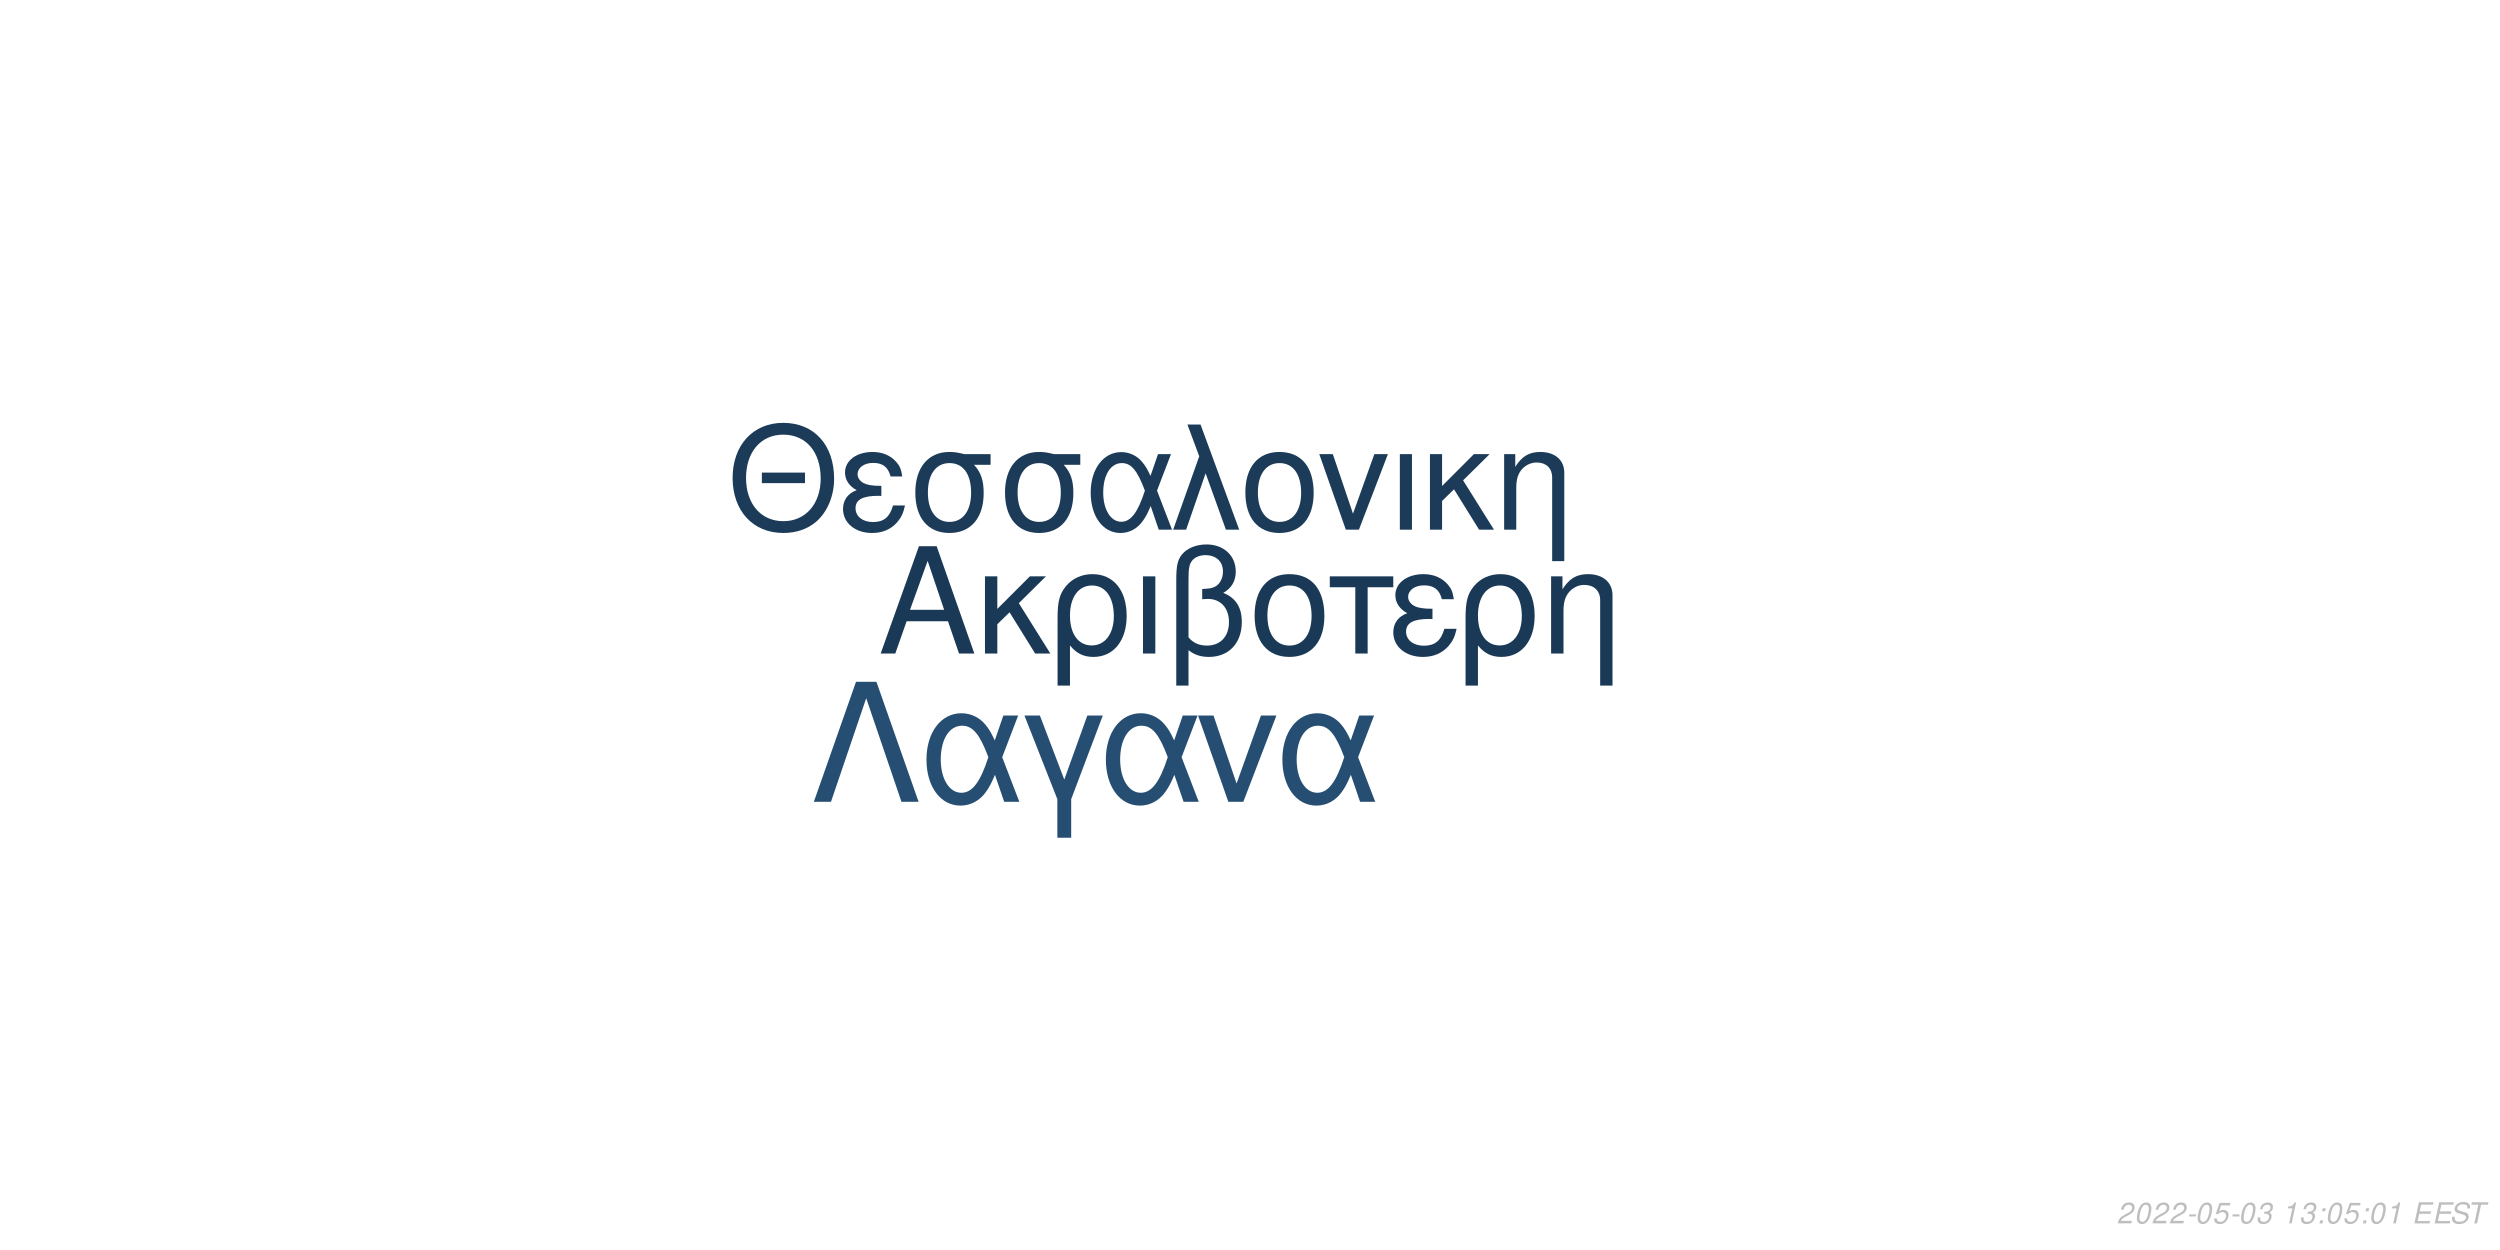
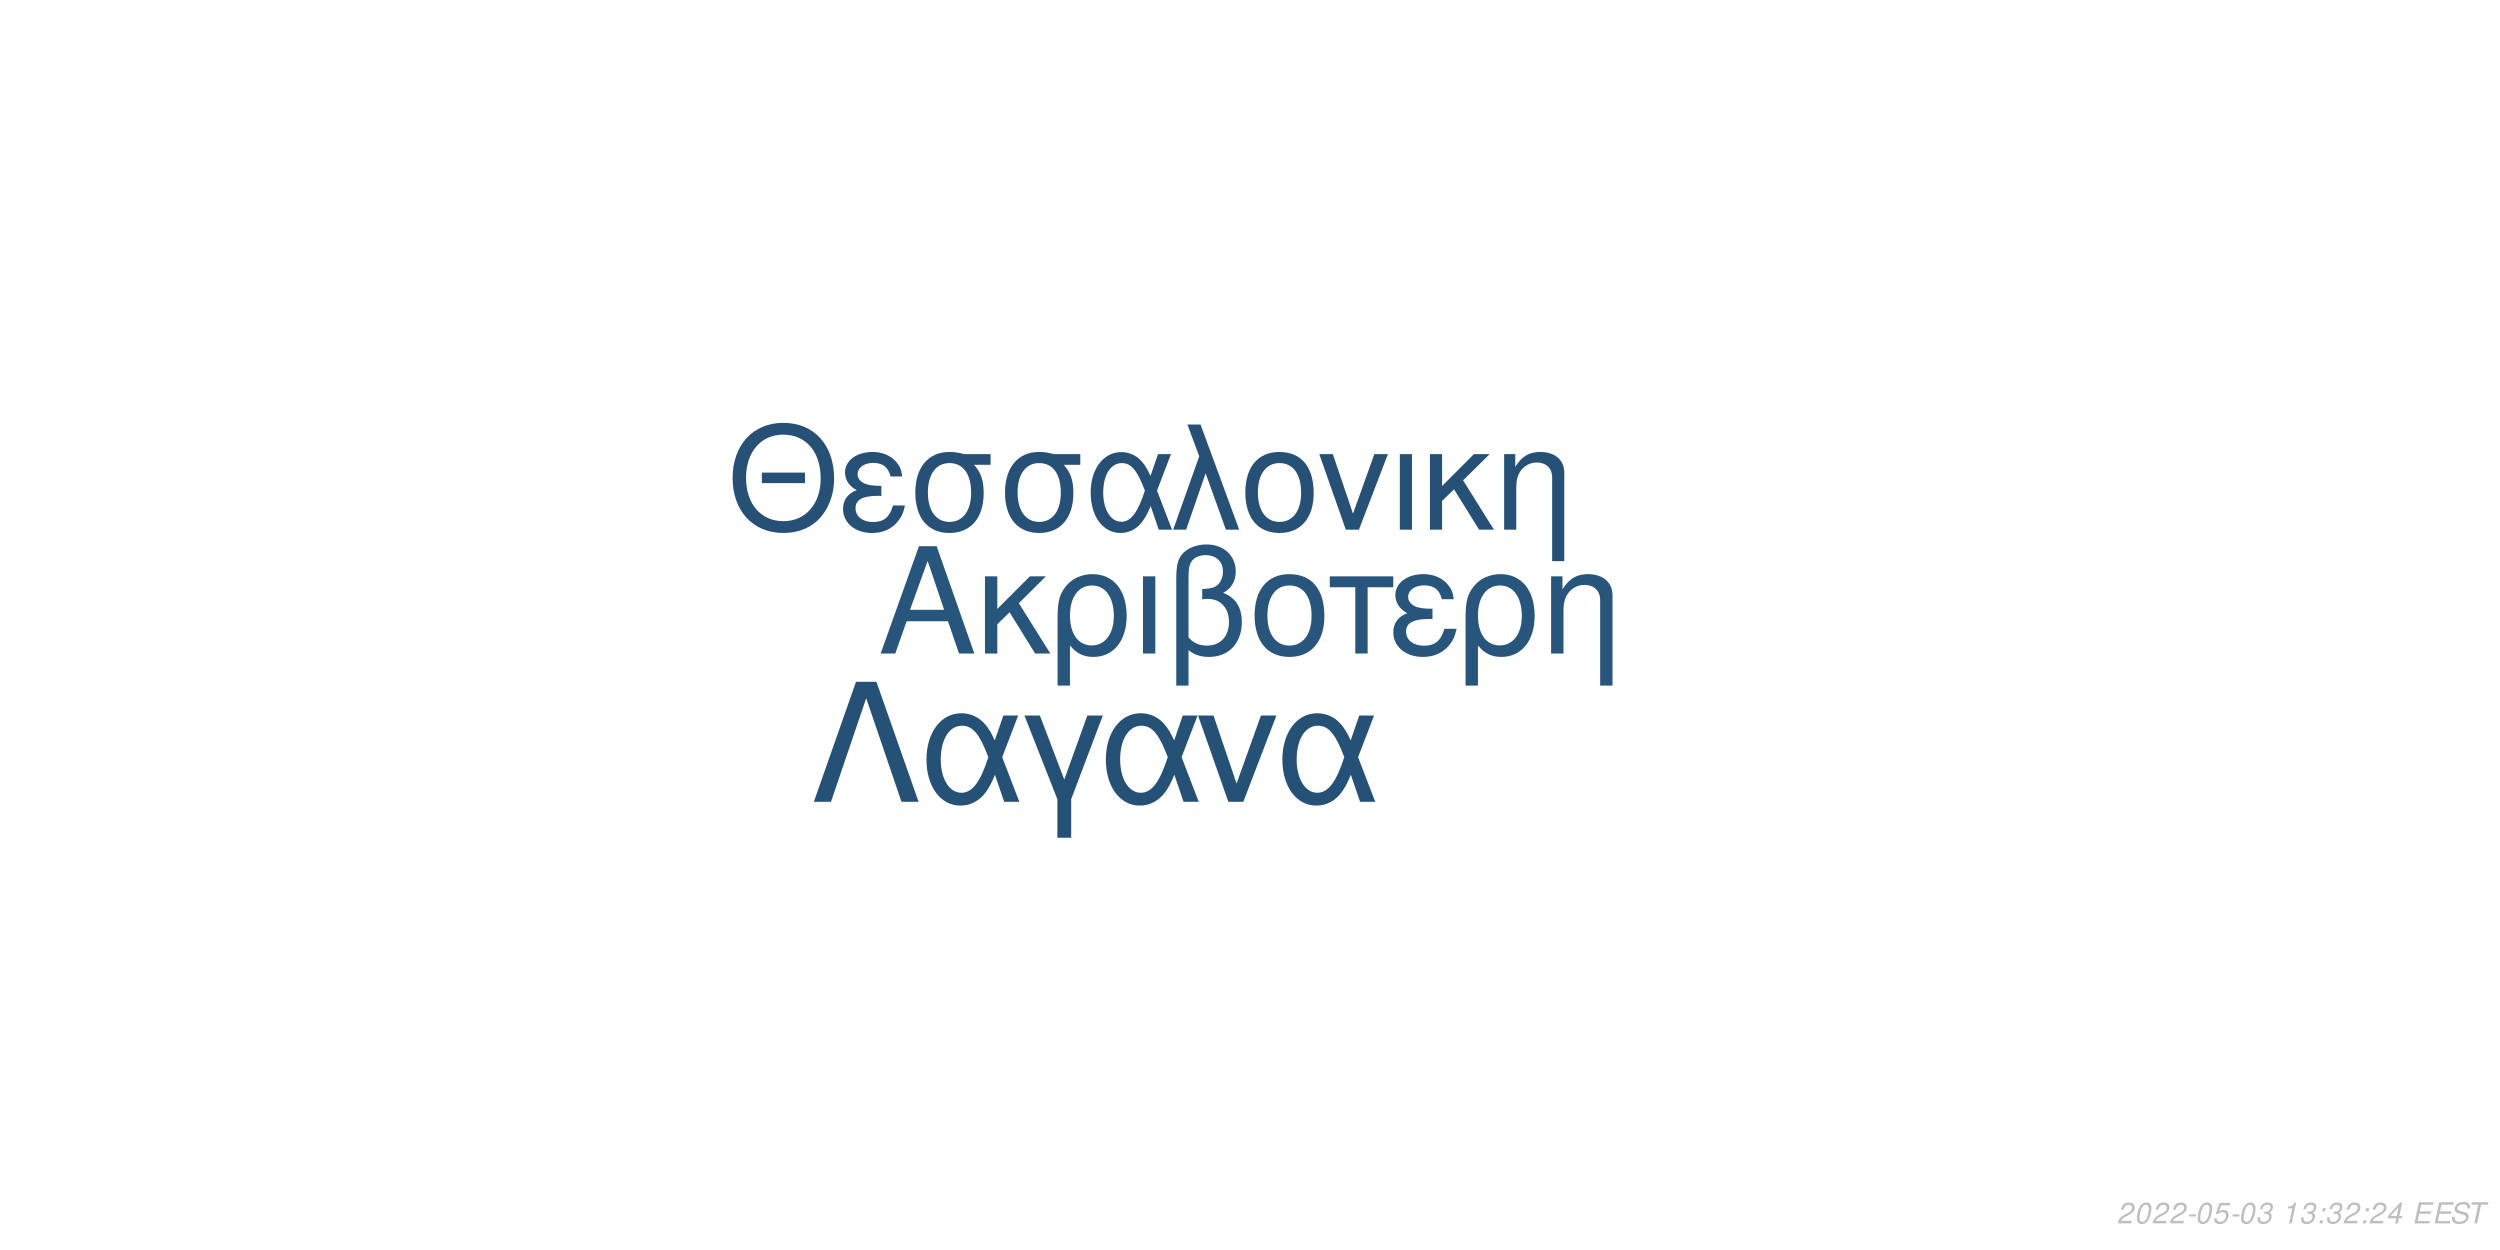
<svg xmlns="http://www.w3.org/2000/svg" xmlns:xlink="http://www.w3.org/1999/xlink" width="864pt" height="432pt" viewBox="0 0 864 432" version="1.1">
  <defs>
    <g>
      <symbol overflow="visible" id="glyph0-0">
        <path style="stroke:none;" d="" />
      </symbol>
      <symbol overflow="visible" id="glyph0-1">
        <path style="stroke:none;" d="M 24.125 -11.141 L 27.938 0 L 33.234 0 L 20.203 -37.094 L 14.094 -37.094 L 0.859 0 L 5.906 0 L 9.828 -11.141 Z M 22.797 -15.109 L 11 -15.109 L 17.094 -32.016 Z M 22.797 -15.109 " />
      </symbol>
      <symbol overflow="visible" id="glyph0-2">
        <path style="stroke:none;" d="M 7.172 -15.422 L 7.172 -26.672 L 2.906 -26.672 L 2.906 0 L 7.172 0 L 7.172 -10.125 L 11.406 -14.25 L 20.25 0 L 25.5 0 L 14.609 -17.406 L 23.969 -26.672 L 18.422 -26.672 Z M 7.172 -15.422 " />
      </symbol>
      <symbol overflow="visible" id="glyph0-3">
        <path style="stroke:none;" d="M 3 11.094 L 7.281 11.094 L 7.281 -2.797 C 9.516 -0.047 11.953 1.172 15.375 1.172 C 22.344 1.172 26.875 -4.422 26.875 -13.031 C 26.875 -21.891 22.297 -27.438 15.062 -27.438 C 11.297 -27.438 7.984 -25.906 5.797 -23.156 C 3.672 -20.516 3 -17.969 3 -12.359 Z M 14.906 -23.516 C 19.547 -23.516 22.438 -19.438 22.438 -12.922 C 22.438 -6.812 19.391 -2.797 14.812 -2.797 C 10.172 -2.797 7.281 -6.766 7.281 -13.125 C 7.281 -19.484 10.234 -23.516 14.906 -23.516 Z M 14.906 -23.516 " />
      </symbol>
      <symbol overflow="visible" id="glyph0-4">
        <path style="stroke:none;" d="M 3.516 0 L 7.781 0 L 7.781 -26.672 L 3.516 -26.672 Z M 3.516 0 " />
      </symbol>
      <symbol overflow="visible" id="glyph0-5">
        <path style="stroke:none;" d="M 4.016 11.094 L 8.25 11.094 L 8.25 -1.172 C 10.172 0.406 12.422 1.172 15.312 1.172 C 22.188 1.172 26.672 -3.609 26.672 -10.891 C 26.672 -15.984 24.578 -19.234 20.25 -20.969 C 23.109 -22.547 24.578 -25.031 24.578 -28.344 C 24.578 -33.844 20.406 -37.703 14.453 -37.703 C 10.938 -37.703 7.734 -36.391 6 -34.25 C 4.484 -32.422 4.016 -30.328 4.016 -25.391 Z M 8.25 -25.656 C 8.25 -29.359 8.5 -30.844 9.469 -32.062 C 10.375 -33.281 12.156 -34 14.094 -34 C 17.812 -34 20.156 -31.812 20.156 -28.297 C 20.156 -25.953 18.984 -23.812 17.297 -23.047 C 16.281 -22.547 15.469 -22.438 12.984 -22.297 L 12.984 -18.781 C 13.734 -18.828 14.344 -18.875 14.969 -18.875 C 19.344 -18.875 22.234 -15.719 22.234 -10.891 C 22.234 -5.906 19.281 -2.75 14.656 -2.75 C 11.953 -2.75 9.922 -3.609 8.25 -5.594 Z M 8.25 -25.656 " />
      </symbol>
      <symbol overflow="visible" id="glyph0-6">
        <path style="stroke:none;" d="M 14.094 -27.438 C 6.562 -27.438 2.094 -22.094 2.094 -13.125 C 2.094 -4.125 6.562 1.172 14.141 1.172 C 21.672 1.172 26.203 -4.172 26.203 -12.922 C 26.203 -22.188 21.828 -27.438 14.094 -27.438 Z M 14.141 -23.516 C 18.938 -23.516 21.781 -19.594 21.781 -12.984 C 21.781 -6.672 18.828 -2.75 14.141 -2.75 C 9.422 -2.75 6.516 -6.672 6.516 -13.125 C 6.516 -19.594 9.422 -23.516 14.141 -23.516 Z M 14.141 -23.516 " />
      </symbol>
      <symbol overflow="visible" id="glyph0-7">
        <path style="stroke:none;" d="M 7.891 0 L 12.156 0 L 12.156 -22.906 L 21.016 -22.906 L 21.016 -26.672 L -0.922 -26.672 L -0.922 -22.906 L 7.891 -22.906 Z M 7.891 0 " />
      </symbol>
      <symbol overflow="visible" id="glyph0-8">
        <path style="stroke:none;" d="M 14.562 -15.469 C 11.344 -15.469 9.562 -15.781 8.297 -16.438 C 6.922 -17.203 6.156 -18.328 6.156 -19.547 C 6.156 -21.891 8.453 -23.562 11.656 -23.562 C 15.062 -23.562 16.953 -22.094 17.812 -18.781 L 21.938 -18.781 C 21.578 -21.266 21.062 -22.5 19.797 -23.922 C 17.812 -26.203 14.906 -27.438 11.453 -27.438 C 5.797 -27.438 1.734 -24.375 1.734 -20.203 C 1.734 -17.609 3.156 -15.375 5.859 -13.938 C 2.797 -12.875 1.016 -10.484 1.016 -7.328 C 1.016 -2.391 5.297 1.172 11.25 1.172 C 14.969 1.172 17.906 -0.109 20.156 -2.641 C 21.578 -4.328 22.297 -5.797 22.906 -8.547 L 18.672 -8.547 C 17.5 -4.422 15.422 -2.703 11.609 -2.703 C 7.938 -2.703 5.438 -4.688 5.438 -7.578 C 5.438 -10.578 7.938 -11.953 13.484 -11.953 C 13.641 -11.953 14.094 -11.953 14.562 -11.906 Z M 14.562 -15.469 " />
      </symbol>
      <symbol overflow="visible" id="glyph0-9">
        <path style="stroke:none;" d="M 3.562 -26.672 L 3.562 0 L 7.844 0 L 7.844 -14.703 C 7.844 -17.906 8.5 -19.891 10.031 -21.531 C 11.406 -22.953 13.188 -23.719 15.062 -23.719 C 18.375 -23.719 20.516 -21.672 20.516 -18.469 L 20.516 11.094 L 24.781 11.094 L 24.781 -20.156 C 24.781 -24.578 21.469 -27.438 16.328 -27.438 C 12.359 -27.438 9.828 -25.906 7.484 -22.188 L 7.484 -26.672 Z M 3.562 -26.672 " />
      </symbol>
      <symbol overflow="visible" id="glyph1-0">
        <path style="stroke:none;" d="" />
      </symbol>
      <symbol overflow="visible" id="glyph1-1">
        <path style="stroke:none;" d="M 26.859 -19.734 L 11.953 -19.734 L 11.953 -16.094 L 26.859 -16.094 Z M 19.328 -36.922 C 8.922 -36.922 1.844 -29.25 1.844 -17.891 C 1.844 -6.484 8.875 1.141 19.391 1.141 C 23.812 1.141 27.703 -0.203 30.641 -2.688 C 34.578 -6.031 36.922 -11.656 36.922 -17.594 C 36.922 -29.297 30 -36.922 19.328 -36.922 Z M 19.328 -32.844 C 27.203 -32.844 32.281 -26.906 32.281 -17.688 C 32.281 -8.922 27.062 -2.938 19.391 -2.938 C 11.609 -2.938 6.484 -8.922 6.484 -17.891 C 6.484 -26.859 11.609 -32.844 19.328 -32.844 Z M 19.328 -32.844 " />
      </symbol>
      <symbol overflow="visible" id="glyph1-2">
        <path style="stroke:none;" d="M 14.25 -15.141 C 11.109 -15.141 9.375 -15.453 8.125 -16.094 C 6.781 -16.844 6.031 -17.938 6.031 -19.141 C 6.031 -21.422 8.266 -23.078 11.406 -23.078 C 14.75 -23.078 16.594 -21.625 17.438 -18.391 L 21.469 -18.391 C 21.125 -20.828 20.625 -22.031 19.391 -23.422 C 17.438 -25.656 14.594 -26.859 11.219 -26.859 C 5.688 -26.859 1.688 -23.875 1.688 -19.781 C 1.688 -17.234 3.094 -15.047 5.734 -13.656 C 2.734 -12.609 1 -10.266 1 -7.172 C 1 -2.344 5.188 1.141 11.016 1.141 C 14.656 1.141 17.547 -0.094 19.734 -2.594 C 21.125 -4.234 21.828 -5.688 22.422 -8.375 L 18.281 -8.375 C 17.141 -4.328 15.094 -2.641 11.359 -2.641 C 7.766 -2.641 5.328 -4.578 5.328 -7.422 C 5.328 -10.359 7.766 -11.703 13.203 -11.703 C 13.359 -11.703 13.797 -11.703 14.25 -11.656 Z M 14.25 -15.141 " />
      </symbol>
      <symbol overflow="visible" id="glyph1-3">
        <path style="stroke:none;" d="M 29 -26.109 L 19.938 -26.109 C 17.594 -26.703 16.438 -26.859 14.703 -26.859 C 7.469 -26.859 2.984 -21.469 2.984 -12.859 C 2.984 -4.031 7.375 1.141 14.797 1.141 C 22.172 1.141 26.609 -4.078 26.609 -12.656 C 26.609 -17.047 25.656 -19.828 23.266 -22.422 L 29 -22.422 Z M 14.797 -23.016 C 19.531 -23.016 22.266 -19.234 22.266 -12.75 C 22.266 -6.531 19.438 -2.688 14.797 -2.688 C 10.172 -2.688 7.328 -6.531 7.328 -12.859 C 7.328 -19.188 10.172 -23.016 14.797 -23.016 Z M 14.797 -23.016 " />
      </symbol>
      <symbol overflow="visible" id="glyph1-4">
        <path style="stroke:none;" d="M 29.344 -26.109 L 24.859 -26.109 L 22.266 -18.578 C 21.125 -21.031 20.484 -22.125 19.328 -23.469 C 17.547 -25.609 14.906 -26.812 12.156 -26.812 C 5.984 -26.812 1.594 -20.984 1.594 -12.812 C 1.594 -4.578 5.828 1.141 11.906 1.141 C 14.953 1.141 17.734 -0.344 19.625 -3.047 C 20.672 -4.531 21.281 -5.688 22.328 -8.172 L 25.109 0 L 29.703 0 L 24.516 -13.5 Z M 20.328 -13.5 C 17.891 -5.922 15.453 -2.734 12.156 -2.734 C 8.516 -2.734 5.922 -6.922 5.922 -12.812 C 5.922 -18.938 8.516 -23.016 12.359 -23.016 C 15.594 -23.016 17.688 -20.531 20.328 -13.5 Z M 20.328 -13.5 " />
      </symbol>
      <symbol overflow="visible" id="glyph1-5">
        <path style="stroke:none;" d="M 1.094 0 L 5.578 0 L 12.312 -19.484 L 19.328 0 L 23.922 0 L 10.562 -36.328 L 6.031 -36.328 L 10.109 -25.359 Z M 1.094 0 " />
      </symbol>
      <symbol overflow="visible" id="glyph1-6">
        <path style="stroke:none;" d="M 13.797 -26.859 C 6.422 -26.859 2.047 -21.625 2.047 -12.859 C 2.047 -4.031 6.422 1.141 13.859 1.141 C 21.234 1.141 25.656 -4.078 25.656 -12.656 C 25.656 -21.719 21.375 -26.859 13.797 -26.859 Z M 13.859 -23.016 C 18.531 -23.016 21.328 -19.188 21.328 -12.703 C 21.328 -6.531 18.438 -2.688 13.859 -2.688 C 9.219 -2.688 6.375 -6.531 6.375 -12.859 C 6.375 -19.188 9.219 -23.016 13.859 -23.016 Z M 13.859 -23.016 " />
      </symbol>
      <symbol overflow="visible" id="glyph1-7">
        <path style="stroke:none;" d="M 14.297 0 L 24.312 -26.109 L 19.625 -26.109 L 12.25 -5.531 L 5.281 -26.109 L 0.594 -26.109 L 9.766 0 Z M 14.297 0 " />
      </symbol>
      <symbol overflow="visible" id="glyph1-8">
        <path style="stroke:none;" d="M 3.438 0 L 7.625 0 L 7.625 -26.109 L 3.438 -26.109 Z M 3.438 0 " />
      </symbol>
      <symbol overflow="visible" id="glyph1-9">
        <path style="stroke:none;" d="M 7.031 -15.094 L 7.031 -26.109 L 2.844 -26.109 L 2.844 0 L 7.031 0 L 7.031 -9.922 L 11.156 -13.953 L 19.828 0 L 24.969 0 L 14.297 -17.047 L 23.469 -26.109 L 18.031 -26.109 Z M 7.031 -15.094 " />
      </symbol>
      <symbol overflow="visible" id="glyph1-10">
        <path style="stroke:none;" d="M 3.484 -26.109 L 3.484 0 L 7.672 0 L 7.672 -14.406 C 7.672 -17.547 8.328 -19.484 9.812 -21.078 C 11.156 -22.469 12.906 -23.219 14.75 -23.219 C 17.984 -23.219 20.078 -21.234 20.078 -18.094 L 20.078 10.859 L 24.266 10.859 L 24.266 -19.734 C 24.266 -24.062 21.031 -26.859 16 -26.859 C 12.109 -26.859 9.609 -25.359 7.328 -21.719 L 7.328 -26.109 Z M 3.484 -26.109 " />
      </symbol>
      <symbol overflow="visible" id="glyph2-0">
        <path style="stroke:none;" d="" />
      </symbol>
      <symbol overflow="visible" id="glyph2-1">
        <path style="stroke:none;" d="M 22.531 -41.484 L 15.484 -41.484 L 0.906 0 L 6.828 0 L 19 -35.797 L 31.188 0 L 37.109 0 Z M 22.531 -41.484 " />
      </symbol>
      <symbol overflow="visible" id="glyph2-2">
        <path style="stroke:none;" d="M 33.516 -29.812 L 28.391 -29.812 L 25.438 -21.219 C 24.125 -24.016 23.391 -25.266 22.078 -26.797 C 20.031 -29.25 17.016 -30.609 13.891 -30.609 C 6.828 -30.609 1.828 -23.953 1.828 -14.625 C 1.828 -5.234 6.656 1.312 13.594 1.312 C 17.078 1.312 20.266 -0.391 22.422 -3.469 C 23.609 -5.172 24.297 -6.484 25.5 -9.328 L 28.688 0 L 33.922 0 L 28 -15.422 Z M 23.219 -15.422 C 20.422 -6.766 17.641 -3.125 13.891 -3.125 C 9.734 -3.125 6.766 -7.906 6.766 -14.625 C 6.766 -21.625 9.734 -26.297 14.109 -26.297 C 17.812 -26.297 20.203 -23.453 23.219 -15.422 Z M 23.219 -15.422 " />
      </symbol>
      <symbol overflow="visible" id="glyph2-3">
        <path style="stroke:none;" d="M 12.062 12.406 L 16.844 12.406 L 16.844 -0.906 L 27.766 -29.812 L 22.422 -29.812 L 14.453 -7.688 L 6.031 -29.812 L 0.688 -29.812 L 12.062 -0.906 Z M 12.062 12.406 " />
      </symbol>
      <symbol overflow="visible" id="glyph2-4">
        <path style="stroke:none;" d="M 16.328 0 L 27.766 -29.812 L 22.422 -29.812 L 14 -6.312 L 6.031 -29.812 L 0.688 -29.812 L 11.156 0 Z M 16.328 0 " />
      </symbol>
      <symbol overflow="visible" id="glyph3-0">
        <path style="stroke:none;" d="" />
      </symbol>
      <symbol overflow="visible" id="glyph3-1">
        <path style="stroke:none;" d="M 5.234 -0.875 L 1.469 -0.875 C 1.641 -1.375 2.203 -1.891 3.109 -2.344 L 4.234 -2.938 C 5.562 -3.625 6.219 -4.469 6.219 -5.484 C 6.219 -5.938 6.062 -6.359 5.797 -6.656 C 5.469 -7.047 4.984 -7.234 4.312 -7.234 C 2.766 -7.234 1.891 -6.453 1.484 -4.734 L 2.375 -4.734 C 2.484 -5.188 2.609 -5.484 2.797 -5.75 C 3.094 -6.203 3.609 -6.453 4.188 -6.453 C 4.891 -6.453 5.344 -6.031 5.344 -5.375 C 5.344 -4.703 4.859 -4.094 4.016 -3.656 L 2.984 -3.125 C 1.234 -2.188 0.797 -1.656 0.344 -0.016 L 5.047 -0.016 Z M 5.234 -0.875 " />
      </symbol>
      <symbol overflow="visible" id="glyph3-2">
        <path style="stroke:none;" d="M 4.203 -7.234 C 3.375 -7.234 2.688 -6.812 2.125 -5.984 C 1.484 -5.047 0.984 -3.188 0.984 -1.734 C 0.984 -1.109 1.172 -0.562 1.484 -0.266 C 1.797 0.047 2.281 0.234 2.766 0.234 C 3.625 0.234 4.281 -0.156 4.859 -1.016 C 5.516 -1.953 6 -3.797 6 -5.266 C 6 -6.5 5.328 -7.234 4.203 -7.234 Z M 4.094 -6.453 C 4.734 -6.453 5.125 -5.984 5.125 -5.156 C 5.125 -4.203 4.781 -2.625 4.406 -1.812 C 3.984 -0.938 3.516 -0.547 2.875 -0.547 C 2.25 -0.547 1.875 -1.031 1.875 -1.828 C 1.875 -2.797 2.203 -4.344 2.594 -5.203 C 2.984 -6.047 3.453 -6.453 4.094 -6.453 Z M 4.094 -6.453 " />
      </symbol>
      <symbol overflow="visible" id="glyph3-3">
        <path style="stroke:none;" d="M 3.516 -3.125 L 1.125 -3.125 L 0.969 -2.406 L 3.359 -2.406 Z M 3.516 -3.125 " />
      </symbol>
      <symbol overflow="visible" id="glyph3-4">
        <path style="stroke:none;" d="M 6.297 -7.094 L 2.594 -7.094 L 1.234 -3.234 L 2.047 -3.234 C 2.656 -3.766 2.938 -3.906 3.531 -3.906 C 4.328 -3.906 4.797 -3.453 4.797 -2.688 C 4.797 -1.438 3.969 -0.547 2.828 -0.547 C 2.031 -0.547 1.609 -0.938 1.578 -1.734 L 0.703 -1.734 L 0.703 -1.516 C 0.703 -0.938 0.844 -0.547 1.188 -0.266 C 1.562 0.062 2.078 0.234 2.703 0.234 C 3.656 0.234 4.391 -0.156 4.984 -0.922 C 5.422 -1.5 5.672 -2.234 5.672 -2.953 C 5.672 -4 4.938 -4.672 3.812 -4.672 C 3.328 -4.672 2.906 -4.547 2.406 -4.234 L 3.109 -6.219 L 6.109 -6.219 Z M 6.297 -7.094 " />
      </symbol>
      <symbol overflow="visible" id="glyph3-5">
        <path style="stroke:none;" d="M 2.922 -3.312 C 3.125 -3.344 3.234 -3.344 3.375 -3.344 C 4.203 -3.344 4.688 -3 4.688 -2.406 C 4.688 -1.312 3.906 -0.547 2.781 -0.547 C 2.047 -0.547 1.594 -0.938 1.594 -1.562 C 1.594 -1.719 1.609 -1.844 1.656 -2.094 L 0.766 -2.094 C 0.734 -1.797 0.719 -1.641 0.719 -1.469 C 0.719 -0.375 1.406 0.234 2.641 0.234 C 3.547 0.234 4.297 -0.078 4.812 -0.656 C 5.266 -1.156 5.562 -1.875 5.562 -2.547 C 5.562 -3.125 5.344 -3.453 4.797 -3.734 C 5.641 -4.234 6.016 -4.844 6.016 -5.734 C 6.016 -6.656 5.312 -7.234 4.203 -7.234 C 3.375 -7.234 2.672 -6.938 2.188 -6.375 C 1.891 -6.031 1.703 -5.641 1.516 -4.906 L 2.391 -4.906 C 2.5 -5.359 2.594 -5.594 2.734 -5.812 C 3.047 -6.234 3.516 -6.453 4.078 -6.453 C 4.734 -6.453 5.141 -6.125 5.141 -5.578 C 5.141 -5.188 5.016 -4.797 4.797 -4.547 C 4.516 -4.234 4 -4.062 3.266 -4.062 L 3.078 -4.062 Z M 2.922 -3.312 " />
      </symbol>
      <symbol overflow="visible" id="glyph3-6">
        <path style="stroke:none;" d="" />
      </symbol>
      <symbol overflow="visible" id="glyph3-7">
        <path style="stroke:none;" d="M 3.703 -5.188 L 2.594 0 L 3.469 0 L 5.016 -7.234 L 4.438 -7.234 C 3.906 -6.156 3.688 -6.016 2.234 -5.812 L 2.109 -5.188 Z M 3.703 -5.188 " />
      </symbol>
      <symbol overflow="visible" id="glyph3-8">
        <path style="stroke:none;" d="M 2.359 -1.031 L 1.312 -1.031 L 1.094 0 L 2.141 0 Z M 3.266 -5.234 L 2.219 -5.234 L 2 -4.203 L 3.047 -4.203 Z M 3.266 -5.234 " />
      </symbol>
      <symbol overflow="visible" id="glyph3-9">
+         <path style="stroke:none;" d="M 3.625 -1.75 L 3.266 0 L 4.141 0 L 4.516 -1.75 L 5.562 -1.75 L 5.734 -2.531 L 4.688 -2.531 L 5.688 -7.234 L 5.016 -7.234 L 0.844 -2.672 L 0.641 -1.75 Z M 3.797 -2.531 L 1.594 -2.531 L 4.469 -5.703 Z M 3.797 -2.531 " />
+       </symbol>
+       <symbol overflow="visible" id="glyph3-10">
        <path style="stroke:none;" d="M 2.547 -3.312 L 6.5 -3.312 L 6.688 -4.141 L 2.719 -4.141 L 3.219 -6.469 L 7.344 -6.469 L 7.516 -7.297 L 2.453 -7.297 L 0.906 0 L 6.125 0 L 6.297 -0.812 L 2.016 -0.812 Z M 2.547 -3.312 " />
      </symbol>
-       <symbol overflow="visible" id="glyph3-10">
+       <symbol overflow="visible" id="glyph3-11">
        <path style="stroke:none;" d="M 7.062 -5.156 C 7.125 -5.438 7.141 -5.562 7.141 -5.703 C 7.141 -6.156 6.938 -6.594 6.594 -6.891 C 6.188 -7.25 5.656 -7.406 4.875 -7.406 C 3.844 -7.406 3.047 -7.125 2.5 -6.562 C 2.094 -6.141 1.781 -5.438 1.781 -4.922 C 1.781 -4.297 2.219 -3.766 2.891 -3.562 L 4.594 -3.094 C 5.406 -2.859 5.734 -2.578 5.734 -2.094 C 5.734 -1.781 5.547 -1.406 5.266 -1.141 C 4.844 -0.766 4.266 -0.578 3.453 -0.578 C 2.328 -0.578 1.812 -0.984 1.812 -1.906 C 1.812 -2.047 1.812 -2.125 1.844 -2.312 L 0.984 -2.312 C 0.906 -2.062 0.891 -1.906 0.891 -1.688 C 0.891 -0.484 1.797 0.234 3.297 0.234 C 4.359 0.234 5.234 -0.062 5.812 -0.609 C 6.344 -1.078 6.688 -1.797 6.688 -2.375 C 6.688 -2.641 6.609 -2.906 6.453 -3.156 C 6.234 -3.5 5.938 -3.703 5.469 -3.828 L 3.75 -4.312 C 2.984 -4.547 2.734 -4.734 2.734 -5.188 C 2.734 -5.547 2.875 -5.844 3.188 -6.109 C 3.547 -6.438 4.031 -6.594 4.703 -6.594 C 5.266 -6.594 5.688 -6.484 5.906 -6.297 C 6.094 -6.125 6.219 -5.797 6.219 -5.516 C 6.219 -5.422 6.203 -5.344 6.188 -5.156 Z M 7.062 -5.156 " />
      </symbol>
-       <symbol overflow="visible" id="glyph3-11">
+       <symbol overflow="visible" id="glyph3-12">
        <path style="stroke:none;" d="M 4.938 -6.469 L 7.312 -6.469 L 7.484 -7.297 L 1.75 -7.297 L 1.578 -6.469 L 3.984 -6.469 L 2.609 0 L 3.547 0 Z M 4.938 -6.469 " />
      </symbol>
    </g>
  </defs>
  <g id="surface1">
    <rect x="0" y="0" width="864" height="432" style="fill:rgb(100%,100%,100%);fill-opacity:1;stroke:none;" />
-     <g style="fill:rgb(10.196%,22.353%,33.725%);fill-opacity:1;">
+     <g style="fill:rgb(15.686%,33.333%,48.627%);fill-opacity:1;">
      <use xlink:href="#glyph0-1" x="303.5" y="225.861" />
      <use xlink:href="#glyph0-2" x="337.5" y="225.861" />
      <use xlink:href="#glyph0-3" x="362.5" y="225.861" />
      <use xlink:href="#glyph0-4" x="391.5" y="225.861" />
      <use xlink:href="#glyph0-5" x="402.5" y="225.861" />
      <use xlink:href="#glyph0-6" x="431.5" y="225.861" />
      <use xlink:href="#glyph0-7" x="460.5" y="225.861" />
      <use xlink:href="#glyph0-8" x="480.5" y="225.861" />
      <use xlink:href="#glyph0-3" x="503.5" y="225.861" />
      <use xlink:href="#glyph0-9" x="532.5" y="225.861" />
    </g>
-     <g style="fill:rgb(10.588%,23.137%,34.51%);fill-opacity:1;">
+     <g style="fill:rgb(14.902%,31.373%,45.882%);fill-opacity:1;">
      <use xlink:href="#glyph1-1" x="251.348" y="183.058" />
      <use xlink:href="#glyph1-2" x="290.348" y="183.058" />
      <use xlink:href="#glyph1-3" x="313.348" y="183.058" />
      <use xlink:href="#glyph1-3" x="344.348" y="183.058" />
      <use xlink:href="#glyph1-4" x="375.348" y="183.058" />
      <use xlink:href="#glyph1-5" x="404.348" y="183.058" />
      <use xlink:href="#glyph1-6" x="428.348" y="183.058" />
      <use xlink:href="#glyph1-7" x="455.348" y="183.058" />
      <use xlink:href="#glyph1-8" x="480.348" y="183.058" />
      <use xlink:href="#glyph1-9" x="491.348" y="183.058" />
      <use xlink:href="#glyph1-10" x="516.348" y="183.058" />
    </g>
-     <g style="fill:rgb(14.51%,30.588%,44.706%);fill-opacity:1;">
+     <g style="fill:rgb(14.902%,31.765%,46.275%);fill-opacity:1;">
      <use xlink:href="#glyph2-1" x="280.359" y="277.105" />
      <use xlink:href="#glyph2-2" x="318.359" y="277.105" />
      <use xlink:href="#glyph2-3" x="353.359" y="277.105" />
      <use xlink:href="#glyph2-2" x="380.359" y="277.105" />
      <use xlink:href="#glyph2-4" x="413.359" y="277.105" />
      <use xlink:href="#glyph2-2" x="441.359" y="277.105" />
    </g>
    <g style="fill:rgb(74.51%,74.51%,74.51%);fill-opacity:1;">
      <use xlink:href="#glyph3-1" x="731.52" y="422.81" />
      <use xlink:href="#glyph3-2" x="737.52" y="422.81" />
      <use xlink:href="#glyph3-1" x="743.52" y="422.81" />
      <use xlink:href="#glyph3-1" x="749.52" y="422.81" />
      <use xlink:href="#glyph3-3" x="755.52" y="422.81" />
      <use xlink:href="#glyph3-2" x="758.52" y="422.81" />
      <use xlink:href="#glyph3-4" x="764.52" y="422.81" />
      <use xlink:href="#glyph3-3" x="770.52" y="422.81" />
      <use xlink:href="#glyph3-2" x="773.52" y="422.81" />
      <use xlink:href="#glyph3-5" x="779.52" y="422.81" />
      <use xlink:href="#glyph3-6" x="785.52" y="422.81" />
      <use xlink:href="#glyph3-7" x="788.52" y="422.81" />
      <use xlink:href="#glyph3-5" x="794.52" y="422.81" />
      <use xlink:href="#glyph3-8" x="800.52" y="422.81" />
-       <use xlink:href="#glyph3-2" x="803.52" y="422.81" />
-       <use xlink:href="#glyph3-4" x="809.52" y="422.81" />
+       <use xlink:href="#glyph3-5" x="803.52" y="422.81" />
+       <use xlink:href="#glyph3-1" x="809.52" y="422.81" />
      <use xlink:href="#glyph3-8" x="815.52" y="422.81" />
-       <use xlink:href="#glyph3-2" x="818.52" y="422.81" />
-       <use xlink:href="#glyph3-7" x="824.52" y="422.81" />
+       <use xlink:href="#glyph3-1" x="818.52" y="422.81" />
+       <use xlink:href="#glyph3-9" x="824.52" y="422.81" />
      <use xlink:href="#glyph3-6" x="830.52" y="422.81" />
-       <use xlink:href="#glyph3-9" x="833.52" y="422.81" />
-       <use xlink:href="#glyph3-9" x="840.52" y="422.81" />
-       <use xlink:href="#glyph3-10" x="846.52" y="422.81" />
-       <use xlink:href="#glyph3-11" x="852.52" y="422.81" />
+       <use xlink:href="#glyph3-10" x="833.52" y="422.81" />
+       <use xlink:href="#glyph3-10" x="840.52" y="422.81" />
+       <use xlink:href="#glyph3-11" x="846.52" y="422.81" />
+       <use xlink:href="#glyph3-12" x="852.52" y="422.81" />
    </g>
  </g>
</svg>
